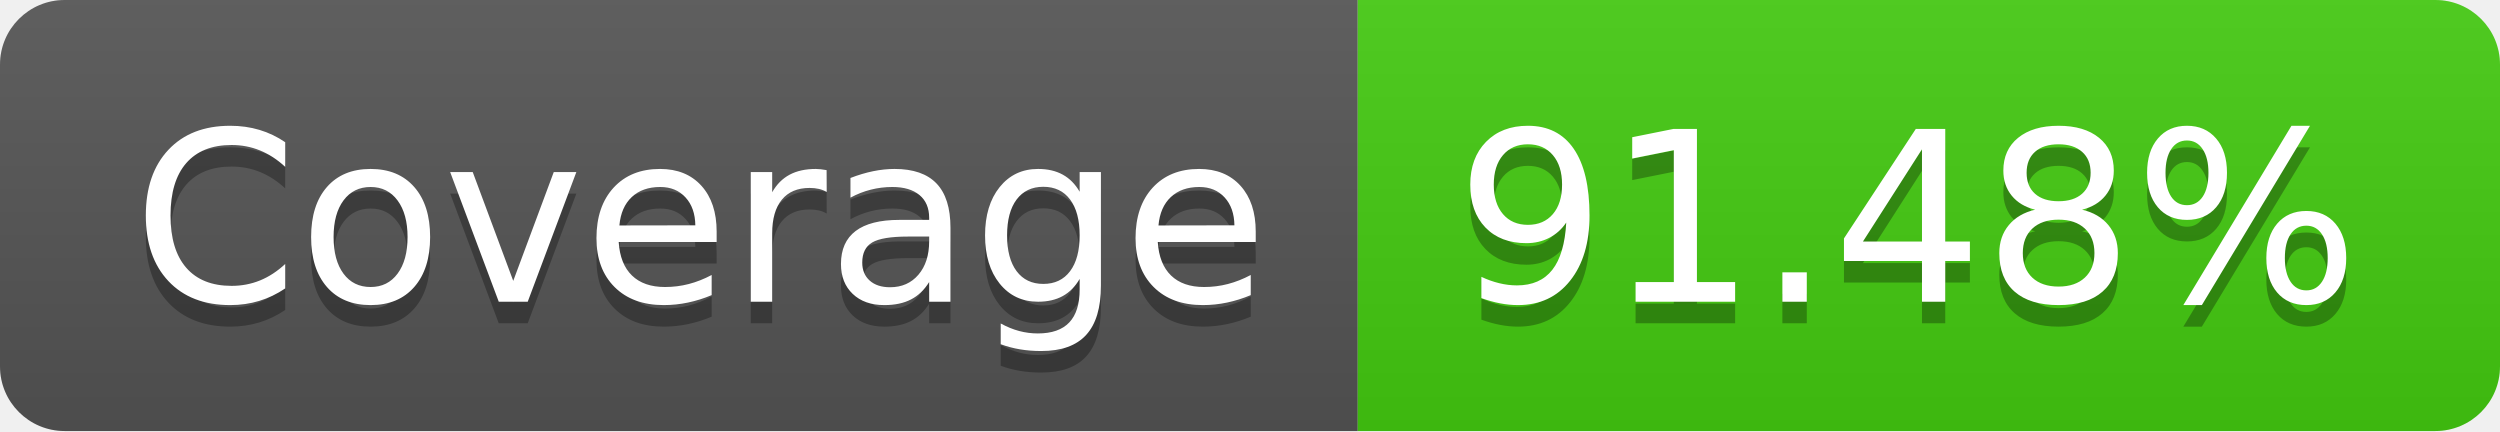
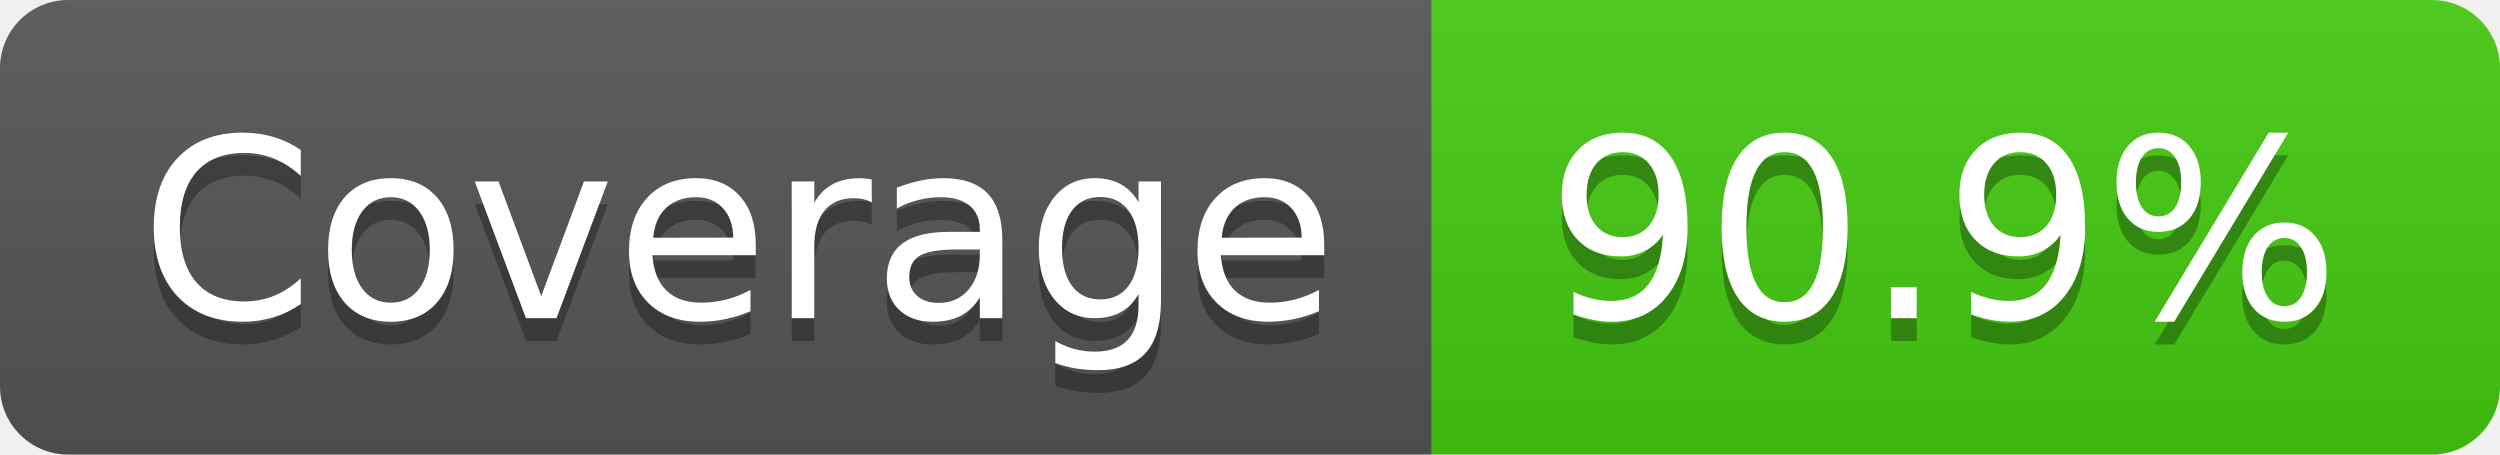
- <svg xmlns="http://www.w3.org/2000/svg" width="116" height="20" role="img" aria-label="Coverage: 91.48%">
+ <svg xmlns="http://www.w3.org/2000/svg" width="110" height="20" role="img" aria-label="Coverage: 90.9%">
  <linearGradient id="s" x2="0" y2="100%">
    <stop offset="0" stop-color="#bbb" stop-opacity=".1" />
    <stop offset="1" stop-opacity=".1" />
  </linearGradient>
  <clipPath id="r">
-     <rect width="116" height="20" rx="3" fill="#fff" />
+     <rect width="110" height="20" rx="3" fill="#fff" />
  </clipPath>
  <g clip-path="url(#r)">
    <rect width="63" height="20" fill="#555" />
-     <rect x="63" width="53" height="20" fill="#4c1" />
-     <rect width="116" height="20" fill="url(#s)" />
+     <rect x="63" width="47" height="20" fill="#4c1" />
+     <rect width="110" height="20" fill="url(#s)" />
  </g>
  <g fill="#fff" text-anchor="middle" font-family="Verdana,Geneva,DejaVu Sans,sans-serif" text-rendering="geometricPrecision" font-size="110">
    <text aria-hidden="true" x="325" y="150" fill="#010101" fill-opacity=".3" transform="scale(.1)" textLength="530">Coverage</text>
    <text x="325" y="140" transform="scale(.1)" fill="#fff" textLength="530">Coverage</text>
-     <text aria-hidden="true" x="885" y="150" fill="#010101" fill-opacity=".3" transform="scale(.1)" textLength="430">91.48%</text>
-     <text x="885" y="140" transform="scale(.1)" fill="#fff" textLength="430">91.48%</text>
+     <text aria-hidden="true" x="855" y="150" fill="#010101" fill-opacity=".3" transform="scale(.1)" textLength="370">90.9%</text>
+     <text x="855" y="140" transform="scale(.1)" fill="#fff" textLength="370">90.9%</text>
  </g>
</svg>
